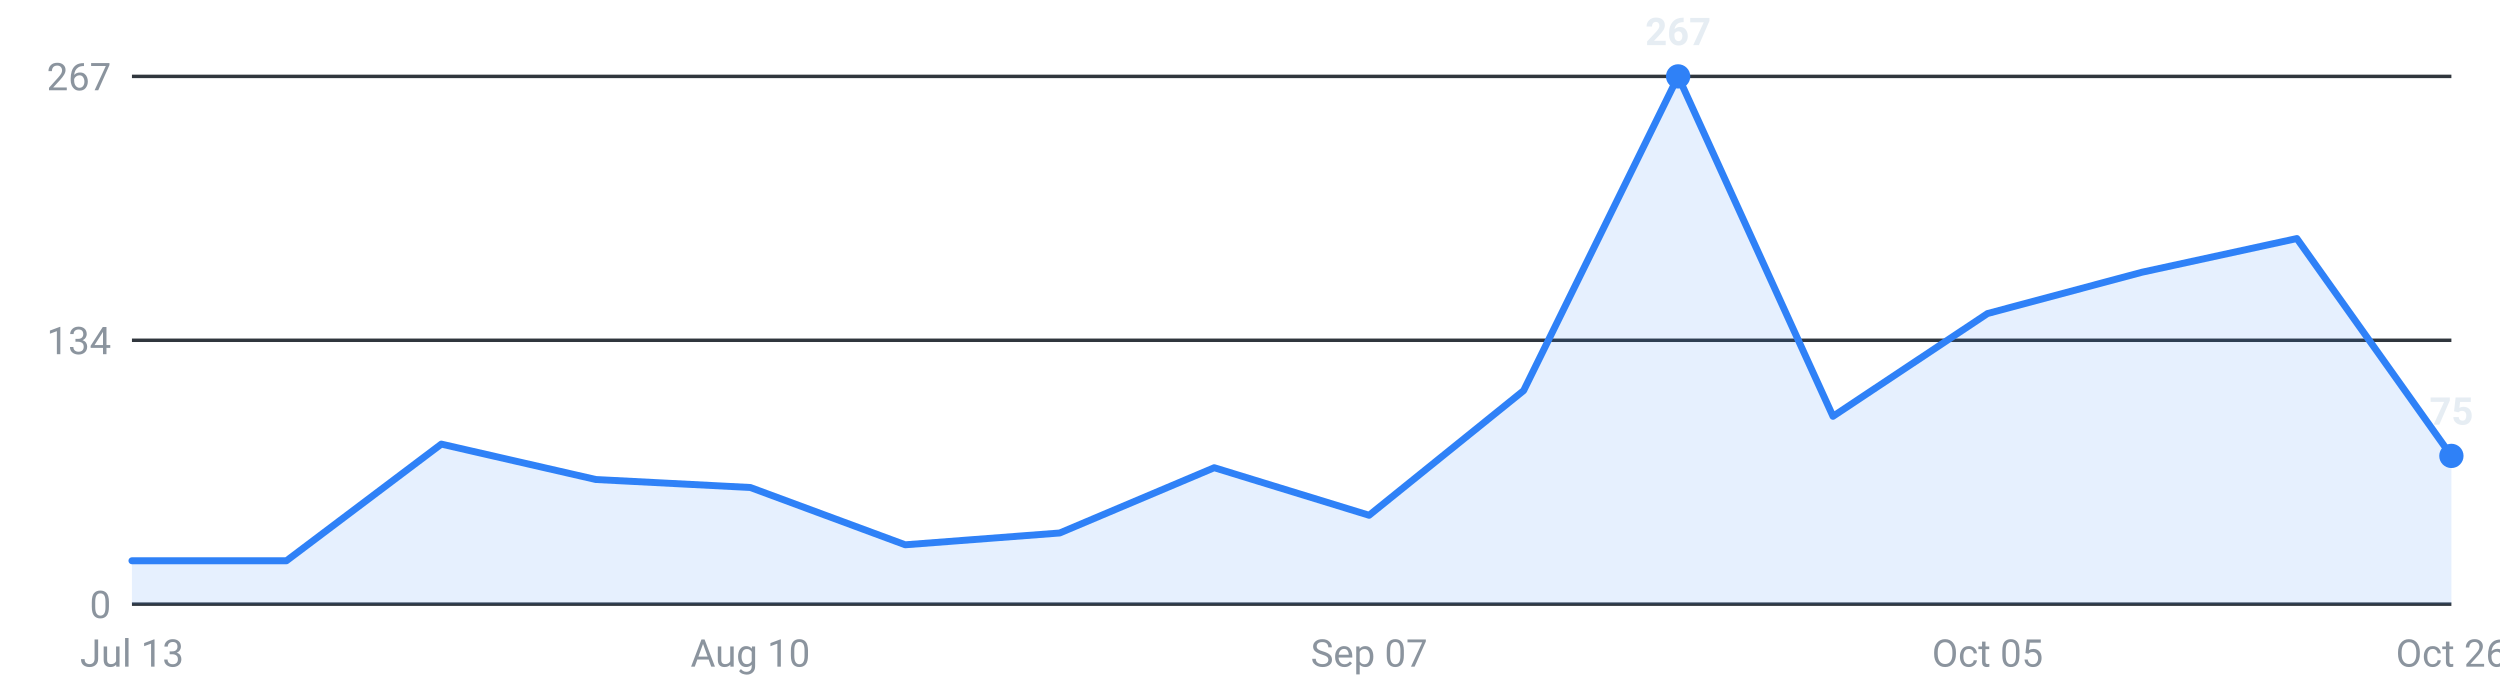
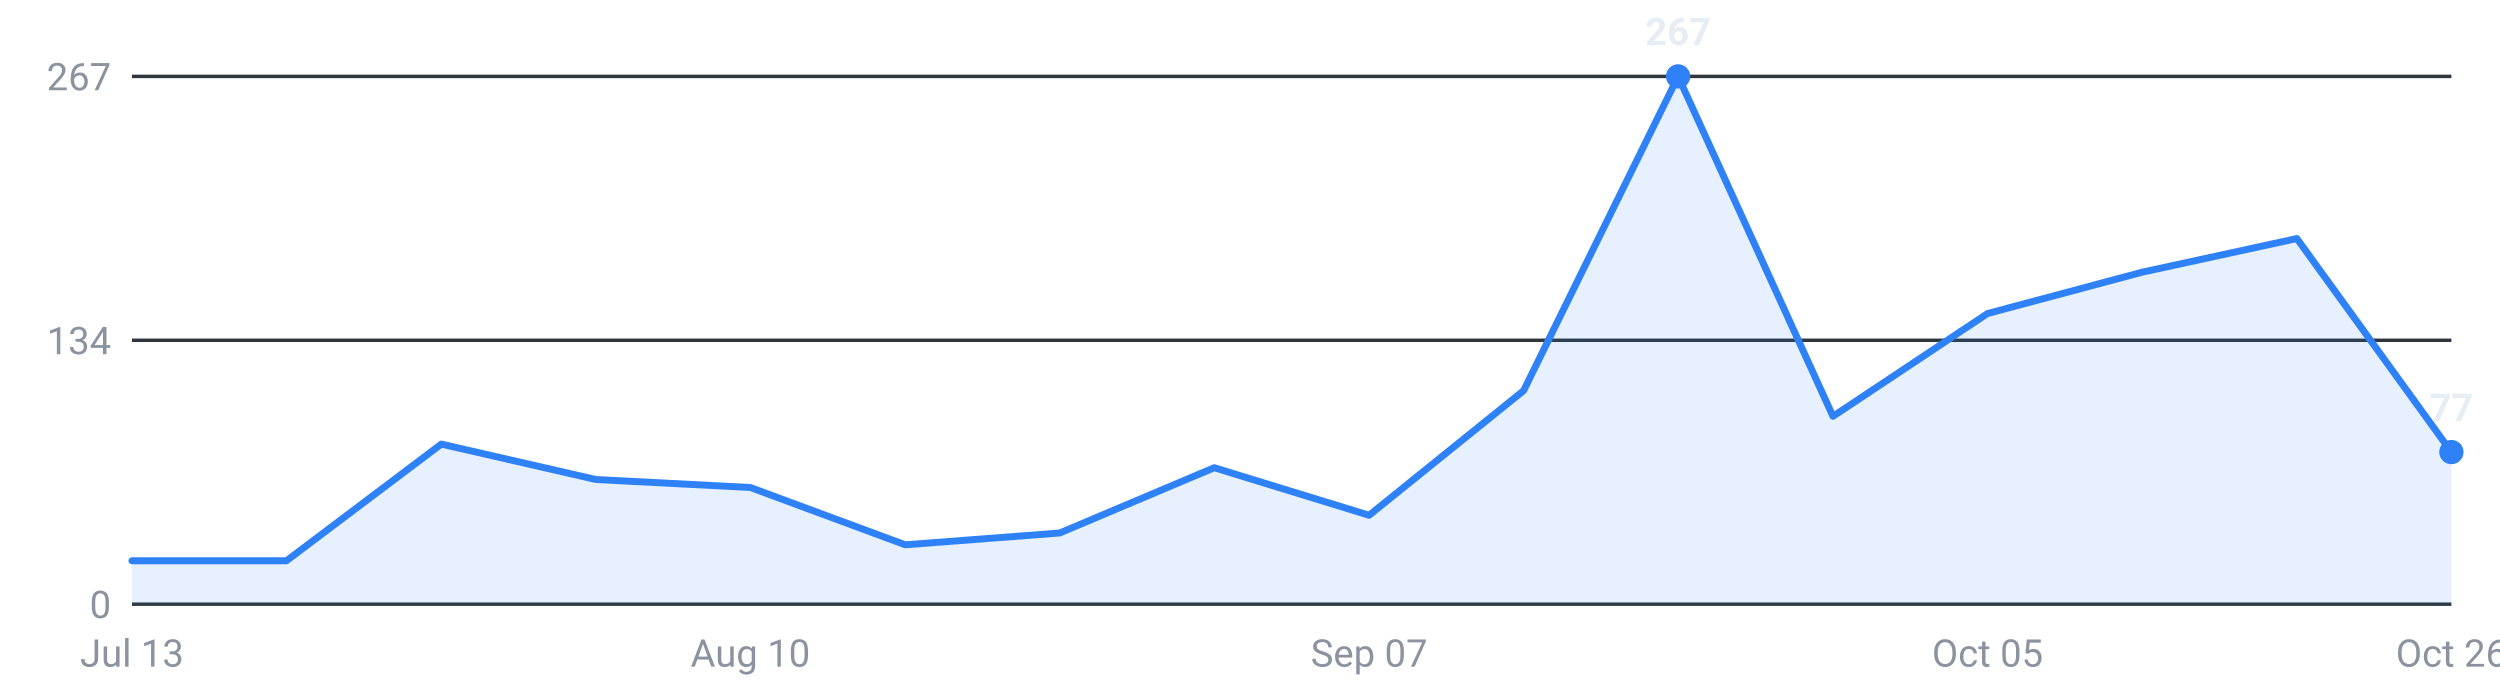
<svg xmlns="http://www.w3.org/2000/svg" viewBox="0 0 720 200" width="720" height="200" role="img" aria-label="Roles posted per week, last 16 weeks">
  <g font-family="-apple-system,Segoe UI,Roboto,sans-serif" font-size="11">
    <line x1="38" y1="174.0" x2="706" y2="174.0" stroke="#30363d" stroke-width="1" />
    <text x="32" y="178.0" text-anchor="end" fill="#8b949e">0</text>
    <line x1="38" y1="98.0" x2="706" y2="98.0" stroke="#30363d" stroke-width="1" />
    <text x="32" y="102.0" text-anchor="end" fill="#8b949e">134</text>
    <line x1="38" y1="22.0" x2="706" y2="22.0" stroke="#30363d" stroke-width="1" />
    <text x="32" y="26.0" text-anchor="end" fill="#8b949e">267</text>
-     <path d="M38.0,174 L38.0,161.5 L82.5,161.5 L127.1,127.9 L171.6,138.1 L216.1,140.4 L260.7,156.9 L305.2,153.5 L349.7,134.7 L394.3,148.4 L438.8,112.5 L483.3,22.0 L527.9,119.9 L572.4,90.3 L616.9,78.4 L661.5,68.7 L706.0,131.3 L706.0,174 Z" fill="#2f81f7" fill-opacity="0.12" />
-     <polyline points="38.0,161.5 82.5,161.5 127.1,127.9 171.6,138.1 216.1,140.4 260.7,156.9 305.2,153.5 349.7,134.7 394.3,148.4 438.8,112.5 483.3,22.0 527.9,119.9 572.4,90.3 616.9,78.4 661.5,68.7 706.0,131.3" fill="none" stroke="#2f81f7" stroke-width="2" stroke-linejoin="round" stroke-linecap="round" />
+     <path d="M38.0,174 L38.0,161.5 L82.5,161.5 L127.1,127.9 L171.6,138.1 L216.1,140.4 L260.7,156.9 L305.2,153.5 L349.7,134.7 L394.3,148.4 L438.8,112.5 L483.3,22.0 L527.9,119.9 L572.4,90.3 L616.9,78.4 L661.5,68.7 L706.0,130.2 L706.0,174 Z" fill="#2f81f7" fill-opacity="0.12" />
+     <polyline points="38.0,161.5 82.5,161.5 127.1,127.9 171.6,138.1 216.1,140.4 260.7,156.9 305.2,153.5 349.7,134.7 394.3,148.4 438.8,112.5 483.3,22.0 527.9,119.9 572.4,90.3 616.9,78.4 661.5,68.7 706.0,130.2" fill="none" stroke="#2f81f7" stroke-width="2" stroke-linejoin="round" stroke-linecap="round" />
    <circle cx="483.3" cy="22.0" r="3.5" fill="#2f81f7" />
    <text x="483.3" y="13.0" text-anchor="middle" fill="#e6edf3" font-weight="600">267</text>
-     <circle cx="706.0" cy="131.3" r="3.5" fill="#2f81f7" />
-     <text x="706.0" y="122.3" text-anchor="middle" fill="#e6edf3" font-weight="600">75</text>
+     <circle cx="706.0" cy="130.2" r="3.5" fill="#2f81f7" />
+     <text x="706.0" y="121.2" text-anchor="middle" fill="#e6edf3" font-weight="600">77</text>
    <text x="38.0" y="192" text-anchor="middle" fill="#8b949e">Jul 13</text>
    <text x="216.1" y="192" text-anchor="middle" fill="#8b949e">Aug 10</text>
    <text x="394.3" y="192" text-anchor="middle" fill="#8b949e">Sep 07</text>
    <text x="572.4" y="192" text-anchor="middle" fill="#8b949e">Oct 05</text>
    <text x="706.0" y="192" text-anchor="middle" fill="#8b949e">Oct 26</text>
  </g>
</svg>
